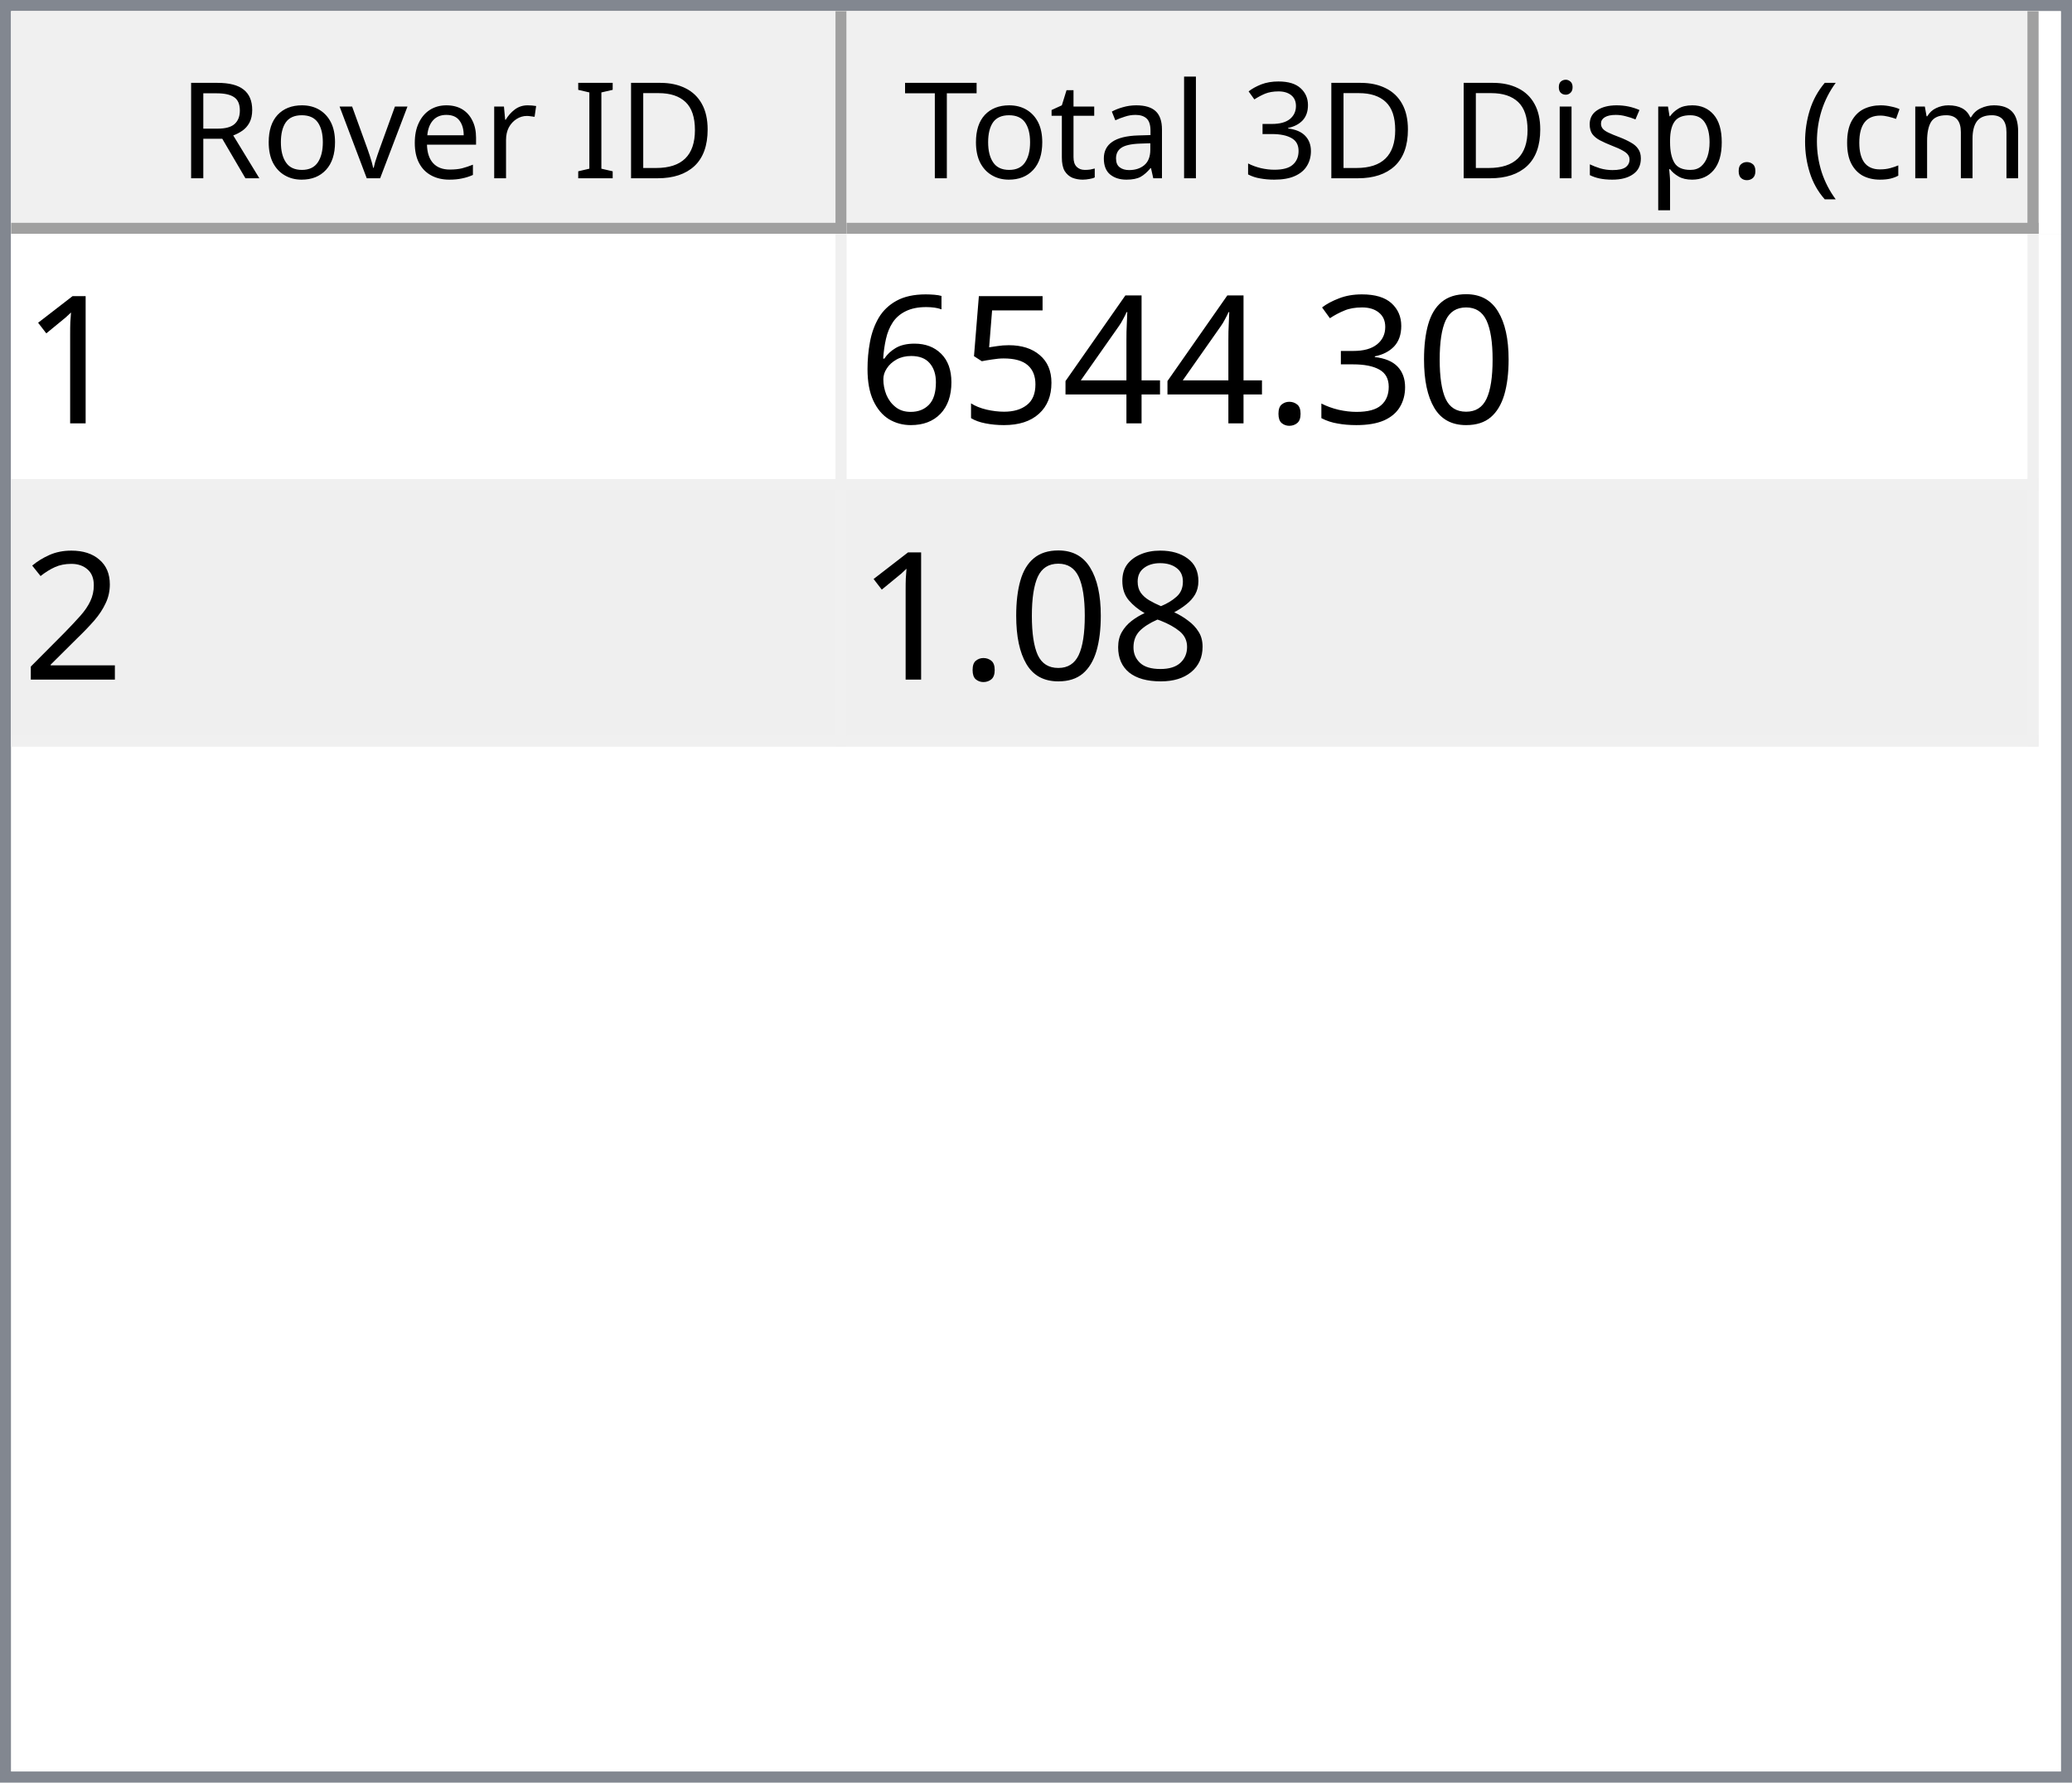
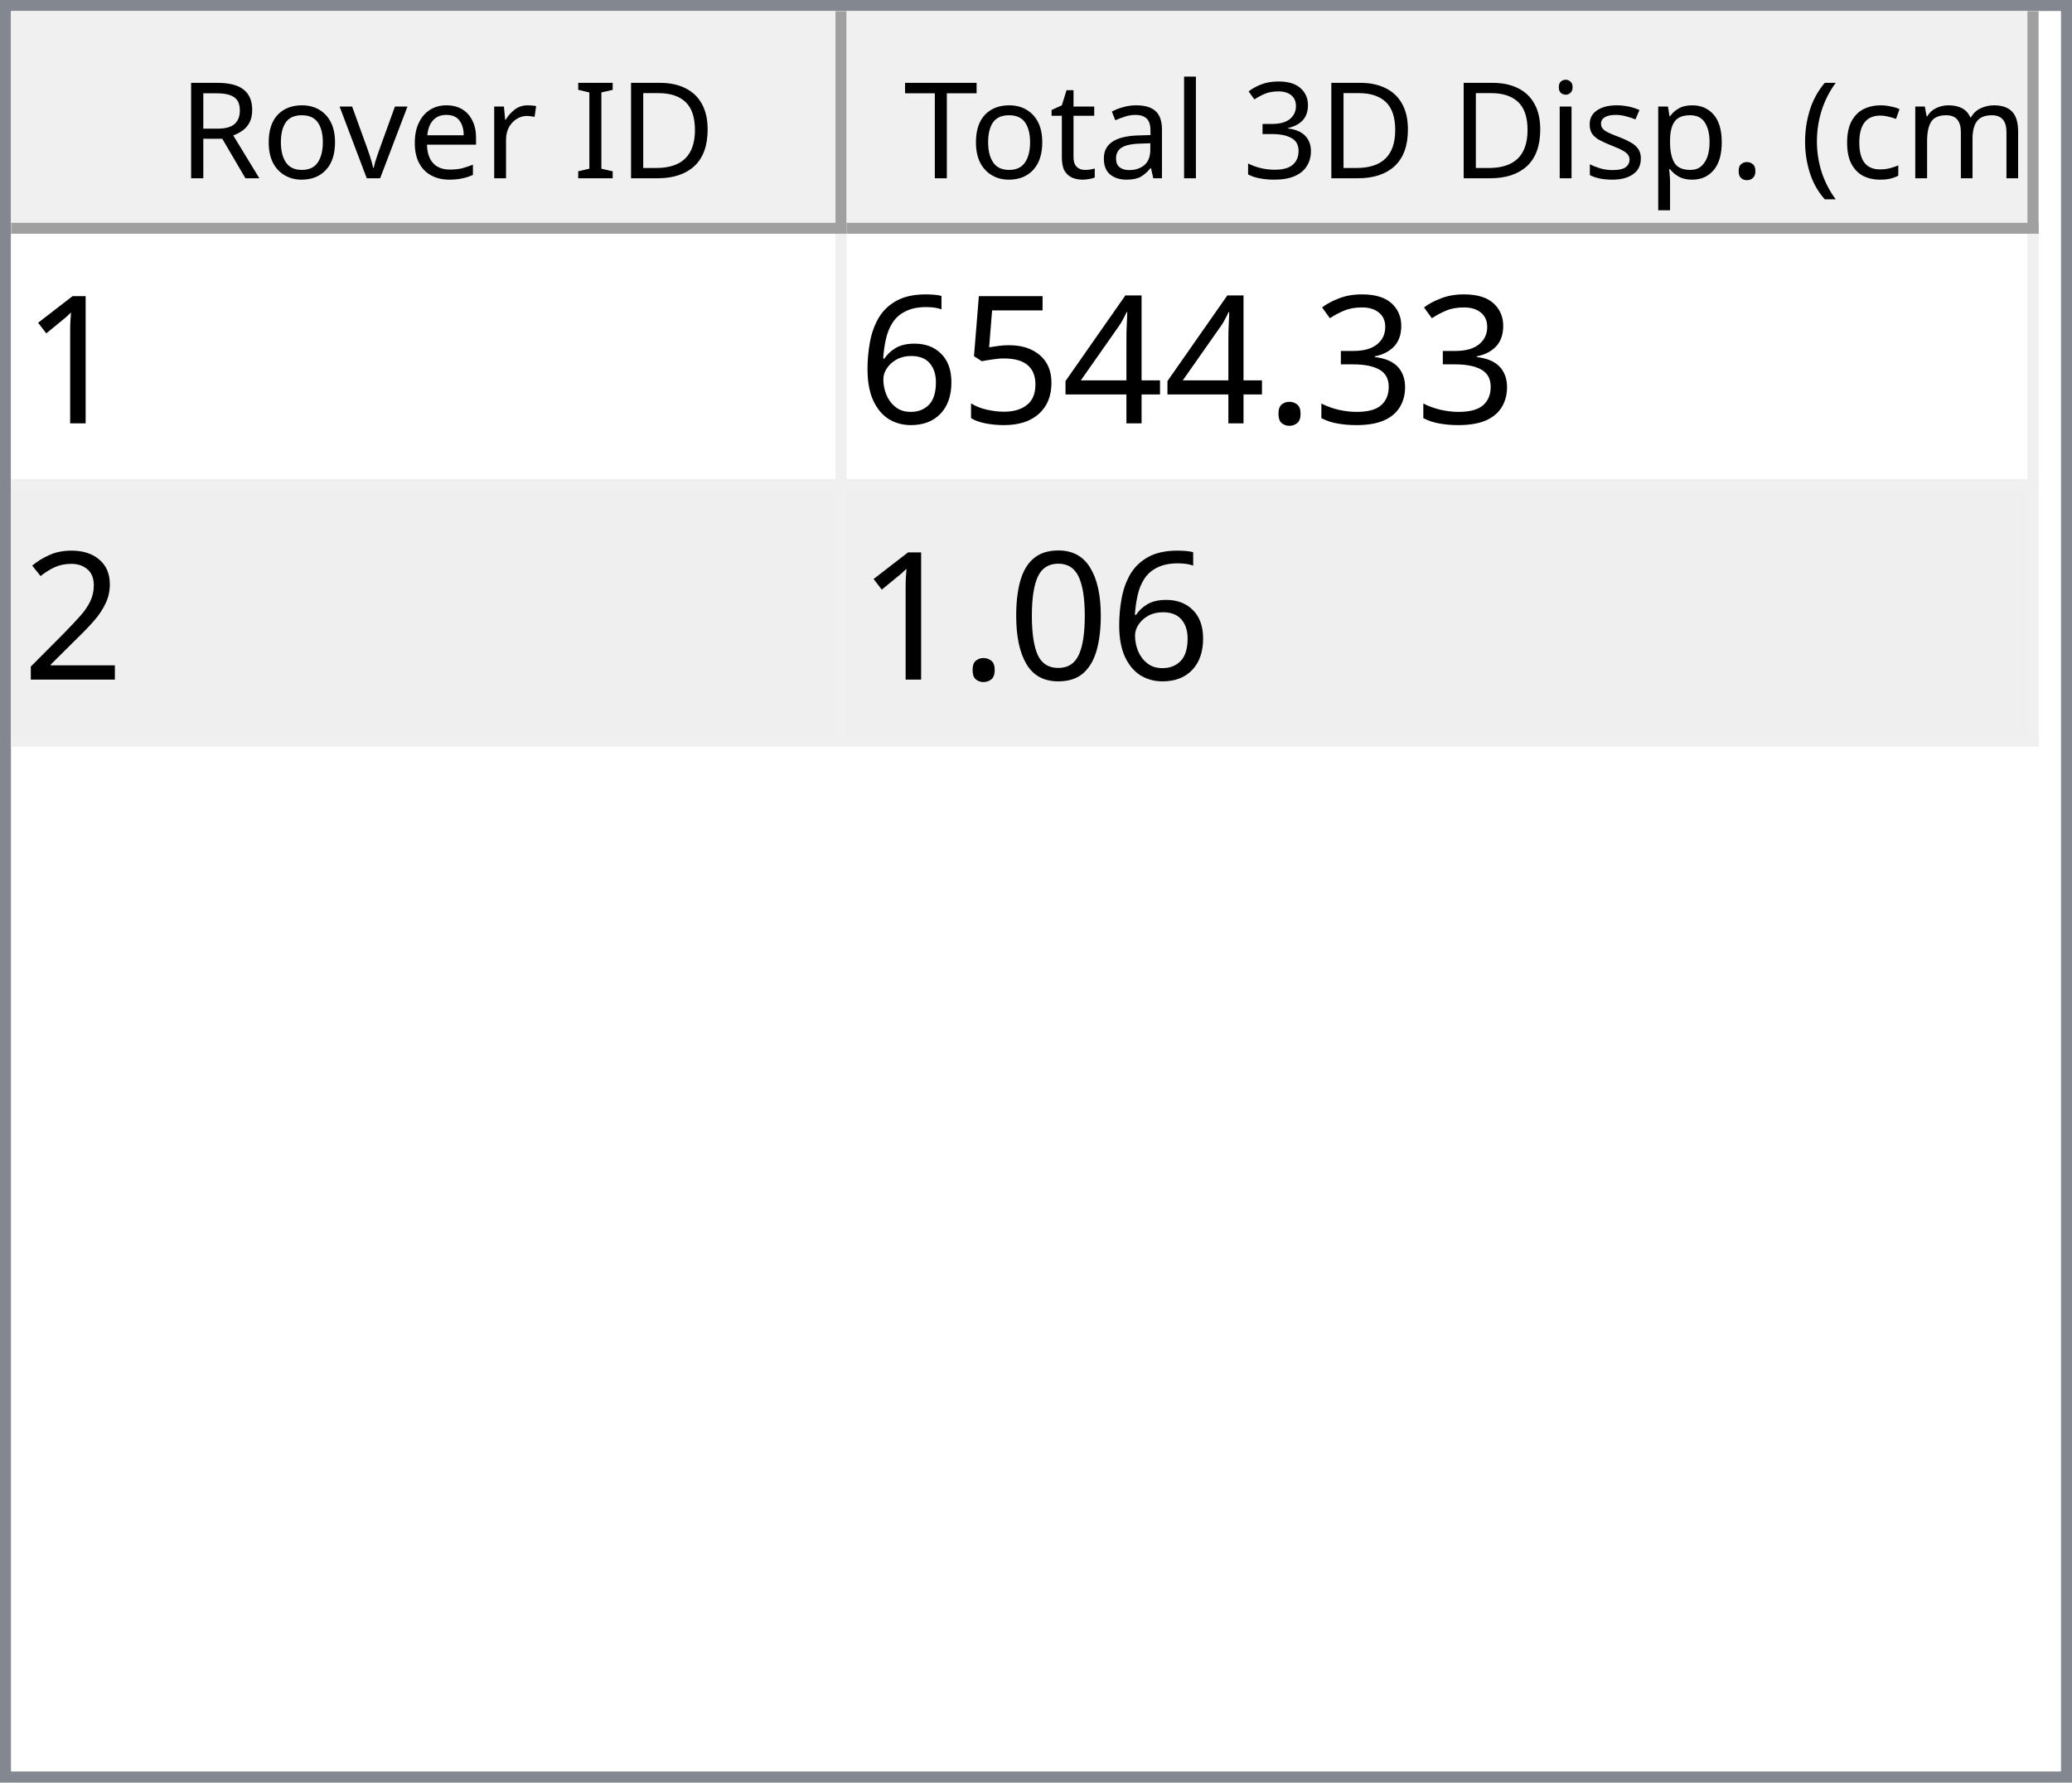
<svg xmlns="http://www.w3.org/2000/svg" style="fill-opacity:1; color-rendering:auto; color-interpolation:auto; text-rendering:auto; stroke:black; stroke-linecap:square; stroke-miterlimit:10; shape-rendering:auto; stroke-opacity:1; fill:black; stroke-dasharray:none; font-weight:normal; stroke-width:1; font-family:'Dialog'; font-style:normal; stroke-linejoin:miter; font-size:12px; stroke-dashoffset:0; image-rendering:auto;" width="186" height="160">
  <defs id="genericDefs" />
  <g>
    <defs id="defs1">
      <clipPath clipPathUnits="userSpaceOnUse" id="clipPath1">
        <path d="M0 0 L186 0 L186 160 L0 160 L0 0 Z" />
      </clipPath>
      <clipPath clipPathUnits="userSpaceOnUse" id="clipPath2">
        <path d="M0 0 L0 160 L186 160 L186 0 Z" />
      </clipPath>
      <clipPath clipPathUnits="userSpaceOnUse" id="clipPath3">
        <path d="M0 0 L0 20 L184 20 L184 0 Z" />
      </clipPath>
      <clipPath clipPathUnits="userSpaceOnUse" id="clipPath4">
        <path d="M0 0 L0 20 L75 20 L75 0 Z" />
      </clipPath>
      <clipPath clipPathUnits="userSpaceOnUse" id="clipPath5">
        <path d="M1 1 L1 19 L74 19 L74 1 Z" />
      </clipPath>
      <clipPath clipPathUnits="userSpaceOnUse" id="clipPath6">
        <path d="M0 0 L0 18 L73 18 L73 0 Z" />
      </clipPath>
      <clipPath clipPathUnits="userSpaceOnUse" id="clipPath7">
        <path d="M-0.5 -0.5 L-0.5 19.5 L74.5 19.5 L74.5 -0.5 Z" />
      </clipPath>
      <clipPath clipPathUnits="userSpaceOnUse" id="clipPath8">
        <path d="M0 0 L0 20 L107 20 L107 0 Z" />
      </clipPath>
      <clipPath clipPathUnits="userSpaceOnUse" id="clipPath9">
        <path d="M1 1 L1 19 L106 19 L106 1 Z" />
      </clipPath>
      <clipPath clipPathUnits="userSpaceOnUse" id="clipPath10">
        <path d="M0 0 L0 18 L105 18 L105 0 Z" />
      </clipPath>
      <clipPath clipPathUnits="userSpaceOnUse" id="clipPath11">
        <path d="M-0.5 -0.5 L-0.5 19.5 L106.5 19.5 L106.5 -0.5 Z" />
      </clipPath>
      <clipPath clipPathUnits="userSpaceOnUse" id="clipPath12">
        <path d="M0 0 L0 138 L184 138 L184 0 Z" />
      </clipPath>
      <clipPath clipPathUnits="userSpaceOnUse" id="clipPath13">
        <path d="M0 0 L0 46 L182 46 L182 0 Z" />
      </clipPath>
      <clipPath clipPathUnits="userSpaceOnUse" id="clipPath14">
        <path d="M-0.5 -0.5 L-0.5 45.5 L181.5 45.5 L181.5 -0.5 Z" />
      </clipPath>
      <clipPath clipPathUnits="userSpaceOnUse" id="clipPath15">
        <path d="M0 0 L0 22 L74 22 L74 0 Z" />
      </clipPath>
      <clipPath clipPathUnits="userSpaceOnUse" id="clipPath16">
        <path d="M0 0 L0 22 L106 22 L106 0 Z" />
      </clipPath>
      <font horiz-adv-x="64.551" id="font1">
        <font-face ascent="107.91" descent="25.098" units-per-em="100" style="font-style:normal; font-family:Segoe UI; font-weight:normal;" />
        <missing-glyph horiz-adv-x="64.551" d="M8.109 0 L8.109 68.266 L56.453 68.266 L56.453 0 L8.109 0 ZM15.328 7.234 L49.219 7.234 L49.219 61.031 L15.328 61.031 L15.328 7.234 Z" />
        <glyph unicode="D" horiz-adv-x="70.117" d="M9.188 0 L9.188 70.016 L28.516 70.016 Q65.531 70.016 65.531 35.891 Q65.531 19.672 55.25 9.836 Q44.969 0 27.734 0 L9.188 0 ZM17.391 62.594 L17.391 7.422 L27.828 7.422 Q41.609 7.422 49.273 14.797 Q56.938 22.172 56.938 35.688 Q56.938 62.594 28.328 62.594 L17.391 62.594 Z" />
        <glyph unicode="I" horiz-adv-x="26.611" d="M17.391 0 L9.188 0 L9.188 70.016 L17.391 70.016 L17.391 0 Z" />
        <glyph unicode=" " horiz-adv-x="27.393" d="" />
        <glyph unicode="r" horiz-adv-x="34.766" d="M34.188 41.891 Q32.078 43.5 28.125 43.5 Q23 43.5 19.555 38.672 Q16.109 33.844 16.109 25.484 L16.109 0 L8.109 0 L8.109 50 L16.109 50 L16.109 39.703 L16.312 39.703 Q18.016 44.969 21.531 47.922 Q25.047 50.875 29.391 50.875 Q32.516 50.875 34.188 50.203 L34.188 41.891 Z" />
        <glyph unicode="e" horiz-adv-x="52.295" d="M48.297 23 L12.984 23 Q13.188 14.656 17.484 10.109 Q21.781 5.562 29.297 5.562 Q37.75 5.562 44.828 11.141 L44.828 3.609 Q38.234 -1.172 27.391 -1.172 Q16.797 -1.172 10.742 5.641 Q4.688 12.453 4.688 24.812 Q4.688 36.469 11.305 43.82 Q17.922 51.172 27.734 51.172 Q37.547 51.172 42.922 44.828 Q48.297 38.484 48.297 27.203 L48.297 23 ZM40.094 29.781 Q40.047 36.719 36.75 40.578 Q33.453 44.438 27.594 44.438 Q21.922 44.438 17.969 40.383 Q14.016 36.328 13.094 29.781 L40.094 29.781 Z" />
        <glyph unicode="v" horiz-adv-x="47.9" d="M47.406 50 L27.484 0 L19.625 0 L0.688 50 L9.469 50 L22.172 13.672 Q23.578 9.672 23.922 6.688 L24.125 6.688 Q24.609 10.453 25.688 13.484 L38.969 50 L47.406 50 Z" />
        <glyph unicode="o" horiz-adv-x="58.594" d="M29 -1.172 Q17.922 -1.172 11.305 5.836 Q4.688 12.844 4.688 24.422 Q4.688 37.016 11.57 44.094 Q18.453 51.172 30.172 51.172 Q41.359 51.172 47.633 44.289 Q53.906 37.406 53.906 25.203 Q53.906 13.234 47.141 6.031 Q40.375 -1.172 29 -1.172 ZM29.594 44.438 Q21.875 44.438 17.383 39.188 Q12.891 33.938 12.891 24.703 Q12.891 15.828 17.43 10.695 Q21.969 5.562 29.594 5.562 Q37.359 5.562 41.531 10.594 Q45.703 15.625 45.703 24.906 Q45.703 34.281 41.531 39.359 Q37.359 44.438 29.594 44.438 Z" />
        <glyph unicode="R" horiz-adv-x="59.814" d="M59.375 0 L49.609 0 L37.891 19.625 Q36.281 22.359 34.766 24.289 Q33.25 26.219 31.664 27.438 Q30.078 28.656 28.25 29.219 Q26.422 29.781 24.125 29.781 L17.391 29.781 L17.391 0 L9.188 0 L9.188 70.016 L30.078 70.016 Q34.672 70.016 38.555 68.867 Q42.438 67.719 45.289 65.375 Q48.141 63.031 49.758 59.547 Q51.375 56.062 51.375 51.375 Q51.375 47.703 50.273 44.656 Q49.172 41.609 47.148 39.211 Q45.125 36.812 42.266 35.133 Q39.406 33.453 35.844 32.516 L35.844 32.328 Q37.594 31.547 38.891 30.547 Q40.188 29.547 41.359 28.18 Q42.531 26.812 43.68 25.078 Q44.828 23.344 46.234 21.047 L59.375 0 ZM17.391 62.594 L17.391 37.203 L28.516 37.203 Q31.594 37.203 34.203 38.133 Q36.812 39.062 38.719 40.797 Q40.625 42.531 41.703 45.047 Q42.781 47.562 42.781 50.688 Q42.781 56.297 39.141 59.445 Q35.5 62.594 28.609 62.594 L17.391 62.594 Z" />
        <glyph unicode=")" horiz-adv-x="30.176" d="M8.297 -15.922 L1.172 -15.922 Q16.406 2.344 16.406 26.812 Q16.406 51.469 1.078 70.016 L8.297 70.016 Q23.531 52.156 23.531 26.703 Q23.531 1.375 8.297 -15.922 Z" />
        <glyph unicode="m" horiz-adv-x="86.133" d="M79.109 0 L71.094 0 L71.094 28.719 Q71.094 37.016 68.531 40.727 Q65.969 44.438 59.906 44.438 Q54.781 44.438 51.195 39.75 Q47.609 35.062 47.609 28.516 L47.609 0 L39.594 0 L39.594 29.688 Q39.594 44.438 28.219 44.438 Q22.953 44.438 19.531 40.016 Q16.109 35.594 16.109 28.516 L16.109 0 L8.109 0 L8.109 50 L16.109 50 L16.109 42.094 L16.312 42.094 Q21.625 51.172 31.844 51.172 Q36.969 51.172 40.773 48.312 Q44.578 45.453 46 40.828 Q51.562 51.172 62.594 51.172 Q79.109 51.172 79.109 30.812 L79.109 0 Z" />
        <glyph unicode="c" horiz-adv-x="46.191" d="M42.188 2.297 Q36.422 -1.172 28.516 -1.172 Q17.828 -1.172 11.258 5.789 Q4.688 12.75 4.688 23.828 Q4.688 36.188 11.766 43.68 Q18.844 51.172 30.672 51.172 Q37.25 51.172 42.281 48.734 L42.281 40.531 Q36.719 44.438 30.375 44.438 Q22.703 44.438 17.797 38.945 Q12.891 33.453 12.891 24.516 Q12.891 15.719 17.508 10.641 Q22.125 5.562 29.891 5.562 Q36.422 5.562 42.188 9.906 L42.188 2.297 Z" />
        <glyph unicode="(" horiz-adv-x="30.176" d="M29.109 -15.922 L21.969 -15.922 Q6.844 1.375 6.844 26.703 Q6.844 52.156 21.969 70.016 L29.203 70.016 Q13.875 51.469 13.875 26.812 Q13.875 2.344 29.109 -15.922 Z" />
        <glyph unicode="." horiz-adv-x="21.68" d="M10.891 -1.078 Q8.641 -1.078 7.055 0.539 Q5.469 2.156 5.469 4.391 Q5.469 6.641 7.055 8.273 Q8.641 9.906 10.891 9.906 Q13.188 9.906 14.797 8.273 Q16.406 6.641 16.406 4.391 Q16.406 2.156 14.797 0.539 Q13.188 -1.078 10.891 -1.078 Z" />
        <glyph unicode="p" horiz-adv-x="58.789" d="M16.312 7.234 L16.109 7.234 L16.109 -23 L8.109 -23 L8.109 50 L16.109 50 L16.109 41.219 L16.312 41.219 Q22.219 51.172 33.594 51.172 Q43.266 51.172 48.688 44.461 Q54.109 37.75 54.109 26.469 Q54.109 13.922 48 6.375 Q41.891 -1.172 31.297 -1.172 Q21.578 -1.172 16.312 7.234 ZM16.109 27.391 L16.109 20.406 Q16.109 14.203 20.141 9.883 Q24.172 5.562 30.375 5.562 Q37.641 5.562 41.773 11.133 Q45.906 16.703 45.906 26.609 Q45.906 34.969 42.047 39.703 Q38.188 44.438 31.594 44.438 Q24.609 44.438 20.359 39.578 Q16.109 34.719 16.109 27.391 Z" />
        <glyph unicode="s" horiz-adv-x="42.432" d="M5.078 1.812 L5.078 10.406 Q11.625 5.562 19.484 5.562 Q30.031 5.562 30.031 12.594 Q30.031 14.594 29.125 15.992 Q28.219 17.391 26.68 18.461 Q25.141 19.531 23.07 20.383 Q21 21.234 18.609 22.172 Q15.281 23.484 12.766 24.828 Q10.25 26.172 8.57 27.859 Q6.891 29.547 6.031 31.695 Q5.172 33.844 5.172 36.719 Q5.172 40.234 6.789 42.945 Q8.406 45.656 11.086 47.484 Q13.766 49.312 17.211 50.242 Q20.656 51.172 24.312 51.172 Q30.812 51.172 35.938 48.922 L35.938 40.828 Q30.422 44.438 23.25 44.438 Q21 44.438 19.195 43.922 Q17.391 43.406 16.094 42.477 Q14.797 41.547 14.086 40.258 Q13.375 38.969 13.375 37.406 Q13.375 35.453 14.086 34.133 Q14.797 32.812 16.164 31.789 Q17.531 30.766 19.484 29.938 Q21.438 29.109 23.922 28.125 Q27.25 26.859 29.883 25.516 Q32.516 24.172 34.375 22.484 Q36.234 20.797 37.234 18.602 Q38.234 16.406 38.234 13.375 Q38.234 9.672 36.602 6.938 Q34.969 4.203 32.234 2.398 Q29.5 0.594 25.93 -0.289 Q22.359 -1.172 18.453 -1.172 Q10.75 -1.172 5.078 1.812 Z" />
        <glyph unicode="i" horiz-adv-x="24.219" d="M12.203 62.703 Q10.062 62.703 8.547 64.164 Q7.031 65.625 7.031 67.875 Q7.031 70.125 8.547 71.609 Q10.062 73.094 12.203 73.094 Q14.406 73.094 15.945 71.609 Q17.484 70.125 17.484 67.875 Q17.484 65.719 15.945 64.211 Q14.406 62.703 12.203 62.703 ZM16.109 0 L8.109 0 L8.109 50 L16.109 50 L16.109 0 Z" />
        <glyph unicode="3" horiz-adv-x="53.906" d="M46.531 19.828 Q46.531 15.094 44.75 11.211 Q42.969 7.328 39.719 4.57 Q36.469 1.812 31.93 0.297 Q27.391 -1.219 21.922 -1.219 Q11.922 -1.219 6 2.594 L6 11.188 Q13.094 5.609 22.219 5.609 Q25.875 5.609 28.828 6.539 Q31.781 7.469 33.906 9.227 Q36.031 10.984 37.18 13.477 Q38.328 15.969 38.328 19.094 Q38.328 32.812 18.797 32.812 L12.984 32.812 L12.984 39.594 L18.5 39.594 Q35.797 39.594 35.797 52.484 Q35.797 64.406 22.609 64.406 Q15.188 64.406 8.688 59.422 L8.688 67.188 Q15.375 71.188 24.609 71.188 Q29 71.188 32.57 69.969 Q36.141 68.75 38.68 66.555 Q41.219 64.359 42.609 61.281 Q44 58.203 44 54.5 Q44 40.672 30.031 36.719 L30.031 36.531 Q33.594 36.141 36.625 34.797 Q39.656 33.453 41.852 31.305 Q44.047 29.156 45.289 26.25 Q46.531 23.344 46.531 19.828 Z" />
        <glyph unicode="l" horiz-adv-x="24.219" d="M16.109 0 L8.109 0 L8.109 74.031 L16.109 74.031 L16.109 0 Z" />
        <glyph unicode="a" horiz-adv-x="50.879" d="M43.891 0 L35.891 0 L35.891 7.812 L35.688 7.812 Q30.469 -1.172 20.312 -1.172 Q12.844 -1.172 8.617 2.781 Q4.391 6.734 4.391 13.281 Q4.391 27.297 20.906 29.594 L35.891 31.688 Q35.891 44.438 25.594 44.438 Q16.547 44.438 9.281 38.281 L9.281 46.484 Q16.656 51.172 26.266 51.172 Q43.891 51.172 43.891 32.516 L43.891 0 ZM35.891 25.297 L23.828 23.641 Q18.266 22.859 15.43 20.875 Q12.594 18.891 12.594 13.875 Q12.594 10.203 15.211 7.883 Q17.828 5.562 22.172 5.562 Q28.125 5.562 32.008 9.742 Q35.891 13.922 35.891 20.312 L35.891 25.297 Z" />
        <glyph unicode="t" horiz-adv-x="33.887" d="M31.297 0.484 Q28.469 -1.078 23.828 -1.078 Q10.688 -1.078 10.688 13.578 L10.688 43.172 L2.094 43.172 L2.094 50 L10.688 50 L10.688 62.203 L18.703 64.797 L18.703 50 L31.297 50 L31.297 43.172 L18.703 43.172 L18.703 14.984 Q18.703 9.969 20.414 7.82 Q22.125 5.672 26.078 5.672 Q29.109 5.672 31.297 7.328 L31.297 0.484 Z" />
        <glyph unicode="T" horiz-adv-x="52.393" d="M50.594 62.594 L30.375 62.594 L30.375 0 L22.172 0 L22.172 62.594 L2 62.594 L2 70.016 L50.594 70.016 L50.594 62.594 Z" />
      </font>
      <font horiz-adv-x="75.0" id="font2">
        <font-face ascent="100.537" descent="21.973" units-per-em="100" style="font-style:normal; font-family:sans-serif; font-weight:normal;" />
        <missing-glyph horiz-adv-x="75.0" d="M12.5 0 L12.5 62.5 L62.5 62.5 L62.5 0 L12.5 0 ZM14.062 1.562 L60.938 1.562 L60.938 60.938 L14.062 60.938 L14.062 1.562 Z" />
        <glyph unicode="1" horiz-adv-x="55.615" d="M37.25 0 L28.469 0 L28.469 56 Q25.297 52.984 20.141 49.953 Q14.984 46.922 10.891 45.406 L10.891 53.906 Q18.266 57.375 23.781 62.305 Q29.297 67.234 31.594 71.875 L37.25 71.875 L37.25 0 Z" />
-         <glyph unicode="0" horiz-adv-x="55.615" d="M4.156 35.297 Q4.156 48 6.766 55.742 Q9.375 63.484 14.523 67.68 Q19.672 71.875 27.484 71.875 Q33.25 71.875 37.594 69.555 Q41.938 67.234 44.773 62.867 Q47.609 58.5 49.219 52.227 Q50.828 45.953 50.828 35.297 Q50.828 22.703 48.242 14.969 Q45.656 7.234 40.508 3.008 Q35.359 -1.219 27.484 -1.219 Q17.141 -1.219 11.234 6.203 Q4.156 15.141 4.156 35.297 ZM13.188 35.297 Q13.188 17.672 17.312 11.836 Q21.438 6 27.484 6 Q33.547 6 37.672 11.859 Q41.797 17.719 41.797 35.297 Q41.797 52.984 37.672 58.789 Q33.547 64.594 27.391 64.594 Q21.344 64.594 17.719 59.469 Q13.188 52.938 13.188 35.297 Z" />
        <glyph unicode="3" horiz-adv-x="55.615" d="M4.203 18.891 L12.984 20.062 Q14.5 12.594 18.141 9.297 Q21.781 6 27 6 Q33.203 6 37.477 10.297 Q41.75 14.594 41.75 20.953 Q41.75 27 37.797 30.93 Q33.844 34.859 27.734 34.859 Q25.25 34.859 21.531 33.891 L22.516 41.609 Q23.391 41.5 23.922 41.5 Q29.547 41.5 34.039 44.43 Q38.531 47.359 38.531 53.469 Q38.531 58.297 35.258 61.477 Q31.984 64.656 26.812 64.656 Q21.688 64.656 18.266 61.43 Q14.844 58.203 13.875 51.766 L5.078 53.328 Q6.688 62.156 12.398 67.016 Q18.109 71.875 26.609 71.875 Q32.469 71.875 37.398 69.359 Q42.328 66.844 44.945 62.5 Q47.562 58.156 47.562 53.266 Q47.562 48.641 45.07 44.828 Q42.578 41.016 37.703 38.766 Q44.047 37.312 47.562 32.695 Q51.078 28.078 51.078 21.141 Q51.078 11.766 44.242 5.25 Q37.406 -1.266 26.953 -1.266 Q17.531 -1.266 11.305 4.352 Q5.078 9.969 4.203 18.891 Z" />
        <glyph unicode="." horiz-adv-x="27.783" d="M9.078 0 L9.078 10.016 L19.094 10.016 L19.094 0 L9.078 0 Z" />
        <glyph unicode="4" horiz-adv-x="55.615" d="M32.328 0 L32.328 17.141 L1.266 17.141 L1.266 25.203 L33.938 71.578 L41.109 71.578 L41.109 25.203 L50.781 25.203 L50.781 17.141 L41.109 17.141 L41.109 0 L32.328 0 ZM32.328 25.203 L32.328 57.469 L9.906 25.203 L32.328 25.203 Z" />
        <glyph unicode="5" horiz-adv-x="55.615" d="M4.156 18.75 L13.375 19.531 Q14.406 12.797 18.141 9.398 Q21.875 6 27.156 6 Q33.5 6 37.891 10.789 Q42.281 15.578 42.281 23.484 Q42.281 31 38.062 35.352 Q33.844 39.703 27 39.703 Q22.75 39.703 19.336 37.773 Q15.922 35.844 13.969 32.766 L5.719 33.844 L12.641 70.609 L48.25 70.609 L48.25 62.203 L19.672 62.203 L15.828 42.969 Q22.266 47.469 29.344 47.469 Q38.719 47.469 45.164 40.969 Q51.609 34.469 51.609 24.266 Q51.609 14.547 45.953 7.469 Q39.062 -1.219 27.156 -1.219 Q17.391 -1.219 11.211 4.25 Q5.031 9.719 4.156 18.75 Z" />
        <glyph unicode="6" horiz-adv-x="55.615" d="M49.75 54.047 L41.016 53.375 Q39.844 58.547 37.703 60.891 Q34.125 64.656 28.906 64.656 Q24.703 64.656 21.531 62.312 Q17.391 59.281 14.992 53.469 Q12.594 47.656 12.5 36.922 Q15.672 41.75 20.266 44.094 Q24.859 46.438 29.891 46.438 Q38.672 46.438 44.852 39.969 Q51.031 33.5 51.031 23.25 Q51.031 16.5 48.125 10.719 Q45.219 4.938 40.141 1.859 Q35.062 -1.219 28.609 -1.219 Q17.625 -1.219 10.695 6.859 Q3.766 14.938 3.766 33.5 Q3.766 54.25 11.422 63.672 Q18.109 71.875 29.438 71.875 Q37.891 71.875 43.289 67.141 Q48.688 62.406 49.75 54.047 ZM13.875 23.188 Q13.875 18.656 15.797 14.508 Q17.719 10.359 21.188 8.18 Q24.656 6 28.469 6 Q34.031 6 38.039 10.492 Q42.047 14.984 42.047 22.703 Q42.047 30.125 38.086 34.398 Q34.125 38.672 28.125 38.672 Q22.172 38.672 18.023 34.398 Q13.875 30.125 13.875 23.188 Z" />
        <glyph unicode="2" horiz-adv-x="55.615" d="M50.344 8.453 L50.344 0 L3.031 0 Q2.938 3.172 4.047 6.109 Q5.859 10.938 9.836 15.625 Q13.812 20.312 21.344 26.469 Q33.016 36.031 37.117 41.625 Q41.219 47.219 41.219 52.203 Q41.219 57.422 37.477 61.008 Q33.734 64.594 27.734 64.594 Q21.391 64.594 17.578 60.789 Q13.766 56.984 13.719 50.25 L4.688 51.172 Q5.609 61.281 11.664 66.578 Q17.719 71.875 27.938 71.875 Q38.234 71.875 44.242 66.164 Q50.25 60.453 50.25 52 Q50.25 47.703 48.492 43.555 Q46.734 39.406 42.656 34.812 Q38.578 30.219 29.109 22.219 Q21.188 15.578 18.945 13.211 Q16.703 10.844 15.234 8.453 L50.344 8.453 Z" />
-         <glyph unicode="8" horiz-adv-x="55.615" d="M17.672 38.812 Q12.203 40.828 9.57 44.539 Q6.938 48.25 6.938 53.422 Q6.938 61.234 12.555 66.555 Q18.172 71.875 27.484 71.875 Q36.859 71.875 42.578 66.43 Q48.297 60.984 48.297 53.172 Q48.297 48.188 45.68 44.508 Q43.062 40.828 37.75 38.812 Q44.344 36.672 47.781 31.883 Q51.219 27.094 51.219 20.453 Q51.219 11.281 44.727 5.031 Q38.234 -1.219 27.641 -1.219 Q17.047 -1.219 10.547 5.055 Q4.047 11.328 4.047 20.703 Q4.047 27.688 7.594 32.398 Q11.141 37.109 17.672 38.812 ZM15.922 53.719 Q15.922 48.641 19.195 45.414 Q22.469 42.188 27.688 42.188 Q32.766 42.188 36.016 45.383 Q39.266 48.578 39.266 53.219 Q39.266 58.062 35.914 61.359 Q32.562 64.656 27.594 64.656 Q22.562 64.656 19.242 61.43 Q15.922 58.203 15.922 53.719 ZM13.094 20.656 Q13.094 16.891 14.875 13.375 Q16.656 9.859 20.172 7.93 Q23.688 6 27.734 6 Q34.031 6 38.133 10.055 Q42.234 14.109 42.234 20.359 Q42.234 26.703 38.016 30.859 Q33.797 35.016 27.438 35.016 Q21.234 35.016 17.164 30.914 Q13.094 26.812 13.094 20.656 Z" />
+         <glyph unicode="0" horiz-adv-x="55.615" d="M4.156 35.297 Q4.156 48 6.766 55.742 Q9.375 63.484 14.523 67.68 Q19.672 71.875 27.484 71.875 Q33.25 71.875 37.594 69.555 Q41.938 67.234 44.773 62.867 Q47.609 58.5 49.219 52.227 Q50.828 45.953 50.828 35.297 Q50.828 22.703 48.242 14.969 Q45.656 7.234 40.508 3.008 Q35.359 -1.219 27.484 -1.219 Q17.141 -1.219 11.234 6.203 Q4.156 15.141 4.156 35.297 ZM13.188 35.297 Q13.188 17.672 17.312 11.836 Q21.438 6 27.484 6 Q33.547 6 37.672 11.859 Q41.797 17.719 41.797 35.297 Q41.797 52.984 37.672 58.789 Q33.547 64.594 27.391 64.594 Q21.344 64.594 17.719 59.469 Q13.188 52.938 13.188 35.297 Z" />
      </font>
    </defs>
    <g style="fill:white; stroke:white;">
      <rect x="0" y="0" width="186" style="clip-path:url(#clipPath1); stroke:none;" height="160" />
    </g>
    <g style="fill:white; text-rendering:optimizeSpeed; color-rendering:optimizeSpeed; image-rendering:optimizeSpeed; shape-rendering:crispEdges; stroke:white; color-interpolation:sRGB;">
      <rect x="0" width="186" height="160" y="0" style="stroke:none;" />
      <path style="stroke:none;" d="M0 160 L186 160 L186 0 L0 0 Z" />
    </g>
    <g style="fill:rgb(240,240,240); font-family:'Segoe UI'; stroke:rgb(240,240,240);">
      <rect x="0" y="0" width="186" style="clip-path:url(#clipPath2); stroke:none;" height="160" />
    </g>
    <g style="fill:rgb(130,135,144); font-family:'Segoe UI'; stroke:rgb(130,135,144);">
      <path d="M0 0 L186 0 L186 160 L0 160 L0 0 ZM1 1 L185 1 L185 159 L1 159 L1 1 Z" style="fill-rule:evenodd; clip-path:url(#clipPath2); stroke:none;" />
    </g>
    <g style="fill:white; font-family:'Segoe UI'; stroke:white;" transform="translate(1,1)">
      <rect x="0" y="0" width="184" style="clip-path:url(#clipPath3); stroke:none;" height="20" />
    </g>
    <g style="fill:rgb(240,240,240); font-family:'Segoe UI'; stroke:rgb(240,240,240);" transform="translate(1,1)">
      <rect x="0" y="0" width="75" style="clip-path:url(#clipPath4); stroke:none;" height="20" />
    </g>
    <g style="font-family:'Segoe UI';" transform="translate(2,2)">
      <text x="14" xml:space="preserve" y="14" style="clip-path:url(#clipPath6); stroke:none;">Rover ID</text>
    </g>
    <g style="fill:rgb(160,160,160); font-family:'Segoe UI'; stroke:rgb(160,160,160); stroke-linejoin:bevel;" transform="translate(1.5,1.5)">
      <line x1="74" x2="74" y1="0" style="fill:none; clip-path:url(#clipPath7);" y2="19" />
    </g>
    <g style="fill:rgb(160,160,160); font-family:'Segoe UI'; stroke:rgb(160,160,160); stroke-linejoin:bevel;" transform="matrix(1,0,0,1,1,1) translate(0.5,0.5)">
      <line x1="0" x2="74" y1="19" style="fill:none; clip-path:url(#clipPath7);" y2="19" />
    </g>
    <g style="fill:rgb(240,240,240); font-family:'Segoe UI'; stroke:rgb(240,240,240);" transform="translate(76,1)">
      <rect x="0" y="0" width="107" style="clip-path:url(#clipPath8); stroke:none;" height="20" />
    </g>
    <g style="font-family:'Segoe UI';" transform="translate(77,2)">
      <text x="1" xml:space="preserve" y="14" style="clip-path:url(#clipPath10); stroke:none;"> Total 3D Disp. (cm)</text>
    </g>
    <g style="fill:rgb(160,160,160); font-family:'Segoe UI'; stroke:rgb(160,160,160); stroke-linejoin:bevel;" transform="translate(76.5,1.5)">
      <line x1="106" x2="106" y1="0" style="fill:none; clip-path:url(#clipPath11);" y2="19" />
    </g>
    <g style="fill:rgb(160,160,160); font-family:'Segoe UI'; stroke:rgb(160,160,160); stroke-linejoin:bevel;" transform="matrix(1,0,0,1,76,1) translate(0.5,0.5)">
      <line x1="0" x2="106" y1="19" style="fill:none; clip-path:url(#clipPath11);" y2="19" />
    </g>
    <g style="fill:white; font-family:'Segoe UI'; stroke:white;" transform="translate(1,21)">
      <rect x="0" y="0" width="184" style="clip-path:url(#clipPath12); stroke:none;" height="138" />
    </g>
    <g style="fill:rgb(240,240,240); font-size:16px; font-family:sans-serif; stroke:rgb(240,240,240);" transform="translate(1,21)">
      <rect x="0" y="0" width="182" style="clip-path:url(#clipPath13); stroke:none;" height="46" />
      <line transform="translate(0.5,0.5)" x1="0" x2="181" y1="22" style="clip-path:url(#clipPath14); fill:none; stroke-linejoin:bevel;" y2="22" />
    </g>
    <g transform="matrix(1,0,0,1,1,21) translate(0.5,0.5)" style="fill:rgb(240,240,240); font-size:16px; font-family:sans-serif; stroke:rgb(240,240,240); stroke-linejoin:bevel;">
      <line x1="0" x2="181" y1="45" style="fill:none; clip-path:url(#clipPath14);" y2="45" />
    </g>
    <g transform="matrix(1,0,0,1,1,21) translate(0.5,0.5)" style="fill:rgb(240,240,240); font-size:16px; font-family:sans-serif; stroke:rgb(240,240,240); stroke-linejoin:bevel;">
      <line x1="74" x2="74" y1="0" style="fill:none; clip-path:url(#clipPath14);" y2="45" />
    </g>
    <g transform="matrix(1,0,0,1,1,21) translate(0.5,0.5)" style="fill:rgb(240,240,240); font-size:16px; font-family:sans-serif; stroke:rgb(240,240,240); stroke-linejoin:bevel;">
      <line x1="181" x2="181" y1="0" style="fill:none; clip-path:url(#clipPath14);" y2="45" />
    </g>
    <g style="fill:white; font-size:16px; font-family:sans-serif; stroke:white;" transform="matrix(1,0,0,1,1,21)">
      <rect x="0" y="0" width="74" style="clip-path:url(#clipPath15); stroke:none;" height="22" />
      <text x="1" y="17" style="fill:black; clip-path:url(#clipPath15); stroke:none;" xml:space="preserve">1</text>
    </g>
    <g style="fill:white; font-size:16px; font-family:sans-serif; stroke:white;" transform="matrix(1,0,0,1,1,21) translate(75,0)">
      <rect x="0" y="0" width="106" style="clip-path:url(#clipPath16); stroke:none;" height="22" />
-       <text x="1" y="17" style="fill:black; clip-path:url(#clipPath16); stroke:none;" xml:space="preserve">6544.30</text>
+       <text x="1" y="17" style="fill:black; clip-path:url(#clipPath16); stroke:none;" xml:space="preserve">6544.33</text>
    </g>
    <g style="fill:rgb(239,239,239); font-size:16px; font-family:sans-serif; stroke:rgb(239,239,239);" transform="matrix(1,0,0,1,1,21) translate(0,23)">
      <rect x="0" y="0" width="74" style="clip-path:url(#clipPath15); stroke:none;" height="22" />
      <text x="1" y="17" style="fill:black; clip-path:url(#clipPath15); stroke:none;" xml:space="preserve">2</text>
    </g>
    <g style="fill:rgb(239,239,239); font-size:16px; font-family:sans-serif; stroke:rgb(239,239,239);" transform="matrix(1,0,0,1,1,21) translate(75,23)">
      <rect x="0" y="0" width="106" style="clip-path:url(#clipPath16); stroke:none;" height="22" />
-       <text x="1" y="17" style="fill:black; clip-path:url(#clipPath16); stroke:none;" xml:space="preserve">1.08</text>
+       <text x="1" y="17" style="fill:black; clip-path:url(#clipPath16); stroke:none;" xml:space="preserve">1.06</text>
    </g>
  </g>
</svg>
